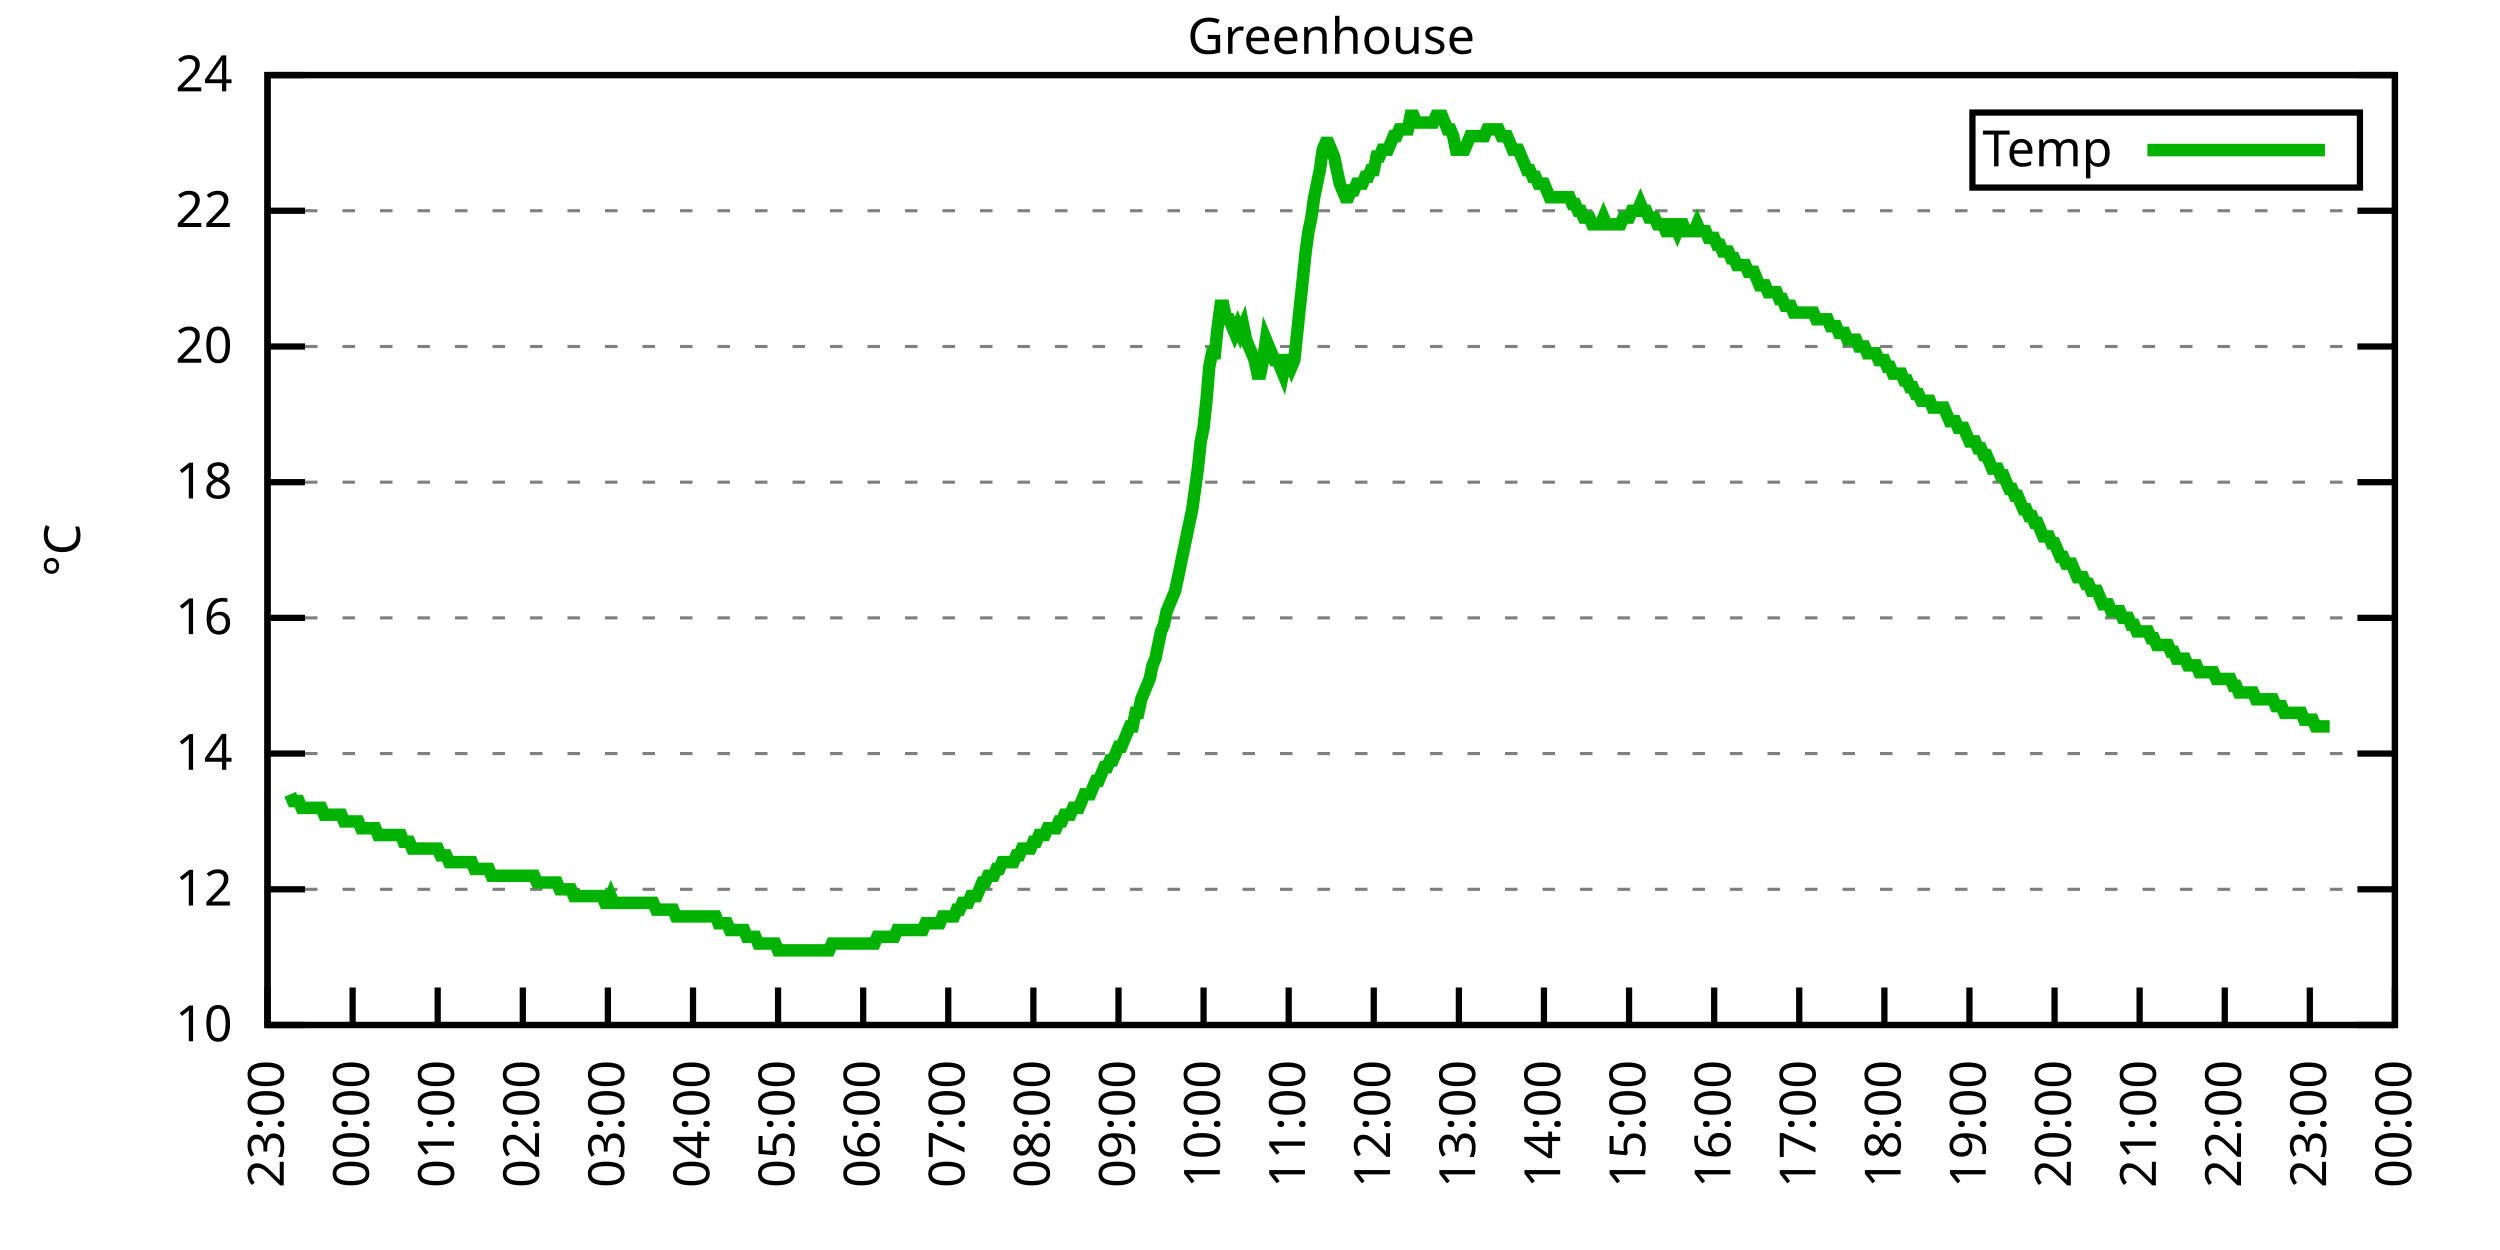
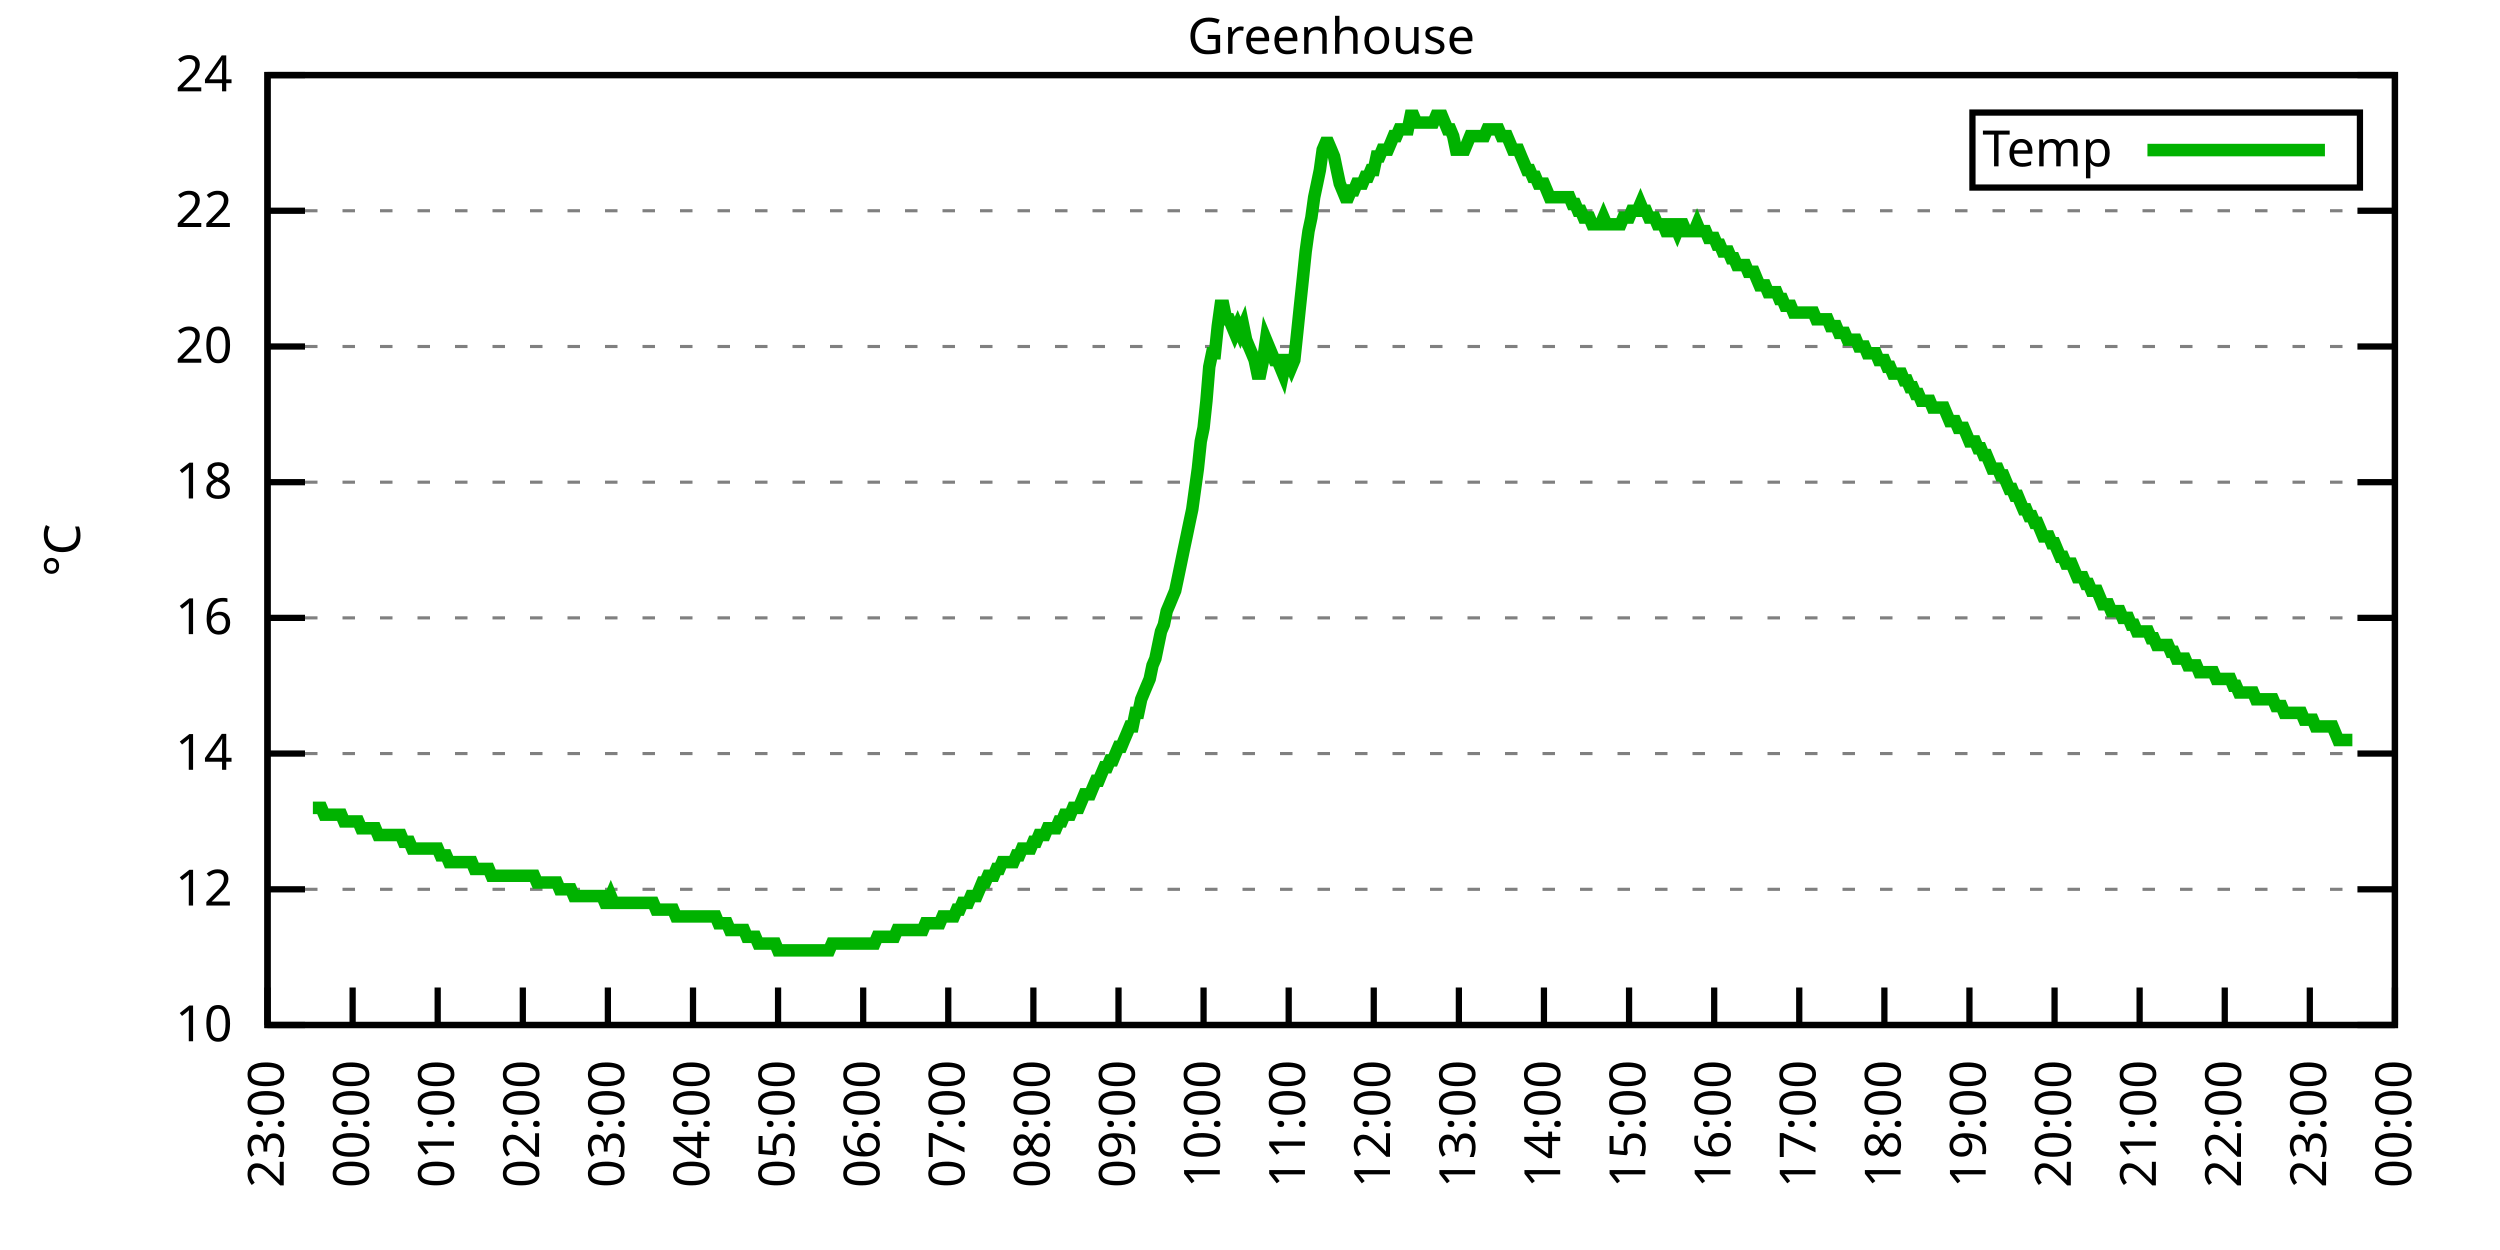
<svg xmlns="http://www.w3.org/2000/svg" xmlns:xlink="http://www.w3.org/1999/xlink" width="400" height="200" viewBox="0 0 400 200">
  <g id="gnuplot_canvas">
    <rect x="0" y="0" width="400" height="200" fill="none" />
    <defs>
      <circle id="gpDot" r="0.5" stroke-width="0.5" stroke="currentColor" />
      <path id="gpPt0" stroke-width="0.333" stroke="currentColor" d="M-1,0 h2 M0,-1 v2" />
      <path id="gpPt1" stroke-width="0.333" stroke="currentColor" d="M-1,-1 L1,1 M1,-1 L-1,1" />
      <path id="gpPt2" stroke-width="0.333" stroke="currentColor" d="M-1,0 L1,0 M0,-1 L0,1 M-1,-1 L1,1 M-1,1 L1,-1" />
      <rect id="gpPt3" stroke-width="0.333" stroke="currentColor" x="-1" y="-1" width="2" height="2" />
      <rect id="gpPt4" stroke-width="0.333" stroke="currentColor" fill="currentColor" x="-1" y="-1" width="2" height="2" />
      <circle id="gpPt5" stroke-width="0.333" stroke="currentColor" cx="0" cy="0" r="1" />
      <use xlink:href="#gpPt5" id="gpPt6" fill="currentColor" stroke="none" />
      <path id="gpPt7" stroke-width="0.333" stroke="currentColor" d="M0,-1.33 L-1.33,0.67 L1.33,0.67 z" />
      <use xlink:href="#gpPt7" id="gpPt8" fill="currentColor" stroke="none" />
      <use xlink:href="#gpPt7" id="gpPt9" stroke="currentColor" transform="rotate(180)" />
      <use xlink:href="#gpPt9" id="gpPt10" fill="currentColor" stroke="none" />
      <use xlink:href="#gpPt3" id="gpPt11" stroke="currentColor" transform="rotate(45)" />
      <use xlink:href="#gpPt11" id="gpPt12" fill="currentColor" stroke="none" />
      <path id="gpPt13" stroke-width="0.333" stroke="currentColor" d="M0,1.330 L1.265,0.411 L0.782,-1.067 L-0.782,-1.076 L-1.265,0.411 z" />
      <use xlink:href="#gpPt13" id="gpPt14" fill="currentColor" stroke="none" />
      <filter id="textbox" filterUnits="objectBoundingBox" x="0" y="0" height="1" width="1">
        <feFlood flood-color="white" flood-opacity="1" result="bgnd" />
        <feComposite in="SourceGraphic" in2="bgnd" operator="atop" />
      </filter>
      <filter id="greybox" filterUnits="objectBoundingBox" x="0" y="0" height="1" width="1">
        <feFlood flood-color="lightgrey" flood-opacity="1" result="grey" />
        <feComposite in="SourceGraphic" in2="grey" operator="atop" />
      </filter>
    </defs>
    <g fill="none" color="white" stroke="currentColor" stroke-width="1.00" stroke-linecap="butt" stroke-linejoin="miter">
</g>
    <g fill="none" color="black" stroke="currentColor" stroke-width="1.00" stroke-linecap="butt" stroke-linejoin="miter">
      <g stroke="none" shape-rendering="crispEdges">
        <polygon fill="rgb(255, 255, 255)" points="42.80,164.00 383.18,164.00 383.18,12.02 42.80,12.02 " />
      </g>
    </g>
    <g fill="none" color="black" stroke="currentColor" stroke-width="1.00" stroke-linecap="butt" stroke-linejoin="miter">
</g>
    <g fill="none" color="black" stroke="black" stroke-width="0.50" stroke-linecap="butt" stroke-linejoin="miter">
</g>
    <g fill="none" color="gray" stroke="currentColor" stroke-width="0.50" stroke-linecap="butt" stroke-linejoin="miter">
      <path stroke="gray" stroke-dasharray="2,4" class="gridline" d="M42.80,164.00 L383.19,164.00  " />
    </g>
    <g fill="none" color="gray" stroke="gray" stroke-width="1.00" stroke-linecap="butt" stroke-linejoin="miter">
</g>
    <g fill="none" color="black" stroke="currentColor" stroke-width="1.00" stroke-linecap="butt" stroke-linejoin="miter">
      <path stroke="black" d="M42.80,164.00 L48.80,164.00 M383.19,164.00 L377.19,164.00  " />
      <g transform="translate(37.20,166.60)" stroke="none" fill="black" font-family="Sans" font-size="8.00" text-anchor="end">
        <text>
          <tspan font-family="Sans"> 10</tspan>
        </text>
      </g>
    </g>
    <g fill="none" color="black" stroke="currentColor" stroke-width="1.00" stroke-linecap="butt" stroke-linejoin="miter">
</g>
    <g fill="none" color="black" stroke="black" stroke-width="0.50" stroke-linecap="butt" stroke-linejoin="miter">
</g>
    <g fill="none" color="gray" stroke="currentColor" stroke-width="0.50" stroke-linecap="butt" stroke-linejoin="miter">
      <path stroke="gray" stroke-dasharray="2,4" class="gridline" d="M42.80,142.29 L383.19,142.29  " />
    </g>
    <g fill="none" color="gray" stroke="gray" stroke-width="1.00" stroke-linecap="butt" stroke-linejoin="miter">
</g>
    <g fill="none" color="black" stroke="currentColor" stroke-width="1.00" stroke-linecap="butt" stroke-linejoin="miter">
      <path stroke="black" d="M42.80,142.29 L48.80,142.29 M383.19,142.29 L377.19,142.29  " />
      <g transform="translate(37.20,144.89)" stroke="none" fill="black" font-family="Sans" font-size="8.00" text-anchor="end">
        <text>
          <tspan font-family="Sans"> 12</tspan>
        </text>
      </g>
    </g>
    <g fill="none" color="black" stroke="currentColor" stroke-width="1.00" stroke-linecap="butt" stroke-linejoin="miter">
</g>
    <g fill="none" color="black" stroke="black" stroke-width="0.50" stroke-linecap="butt" stroke-linejoin="miter">
</g>
    <g fill="none" color="gray" stroke="currentColor" stroke-width="0.50" stroke-linecap="butt" stroke-linejoin="miter">
      <path stroke="gray" stroke-dasharray="2,4" class="gridline" d="M42.80,120.57 L383.19,120.57  " />
    </g>
    <g fill="none" color="gray" stroke="gray" stroke-width="1.00" stroke-linecap="butt" stroke-linejoin="miter">
</g>
    <g fill="none" color="black" stroke="currentColor" stroke-width="1.00" stroke-linecap="butt" stroke-linejoin="miter">
      <path stroke="black" d="M42.80,120.57 L48.80,120.57 M383.19,120.57 L377.19,120.57  " />
      <g transform="translate(37.20,123.17)" stroke="none" fill="black" font-family="Sans" font-size="8.00" text-anchor="end">
        <text>
          <tspan font-family="Sans"> 14</tspan>
        </text>
      </g>
    </g>
    <g fill="none" color="black" stroke="currentColor" stroke-width="1.00" stroke-linecap="butt" stroke-linejoin="miter">
</g>
    <g fill="none" color="black" stroke="black" stroke-width="0.50" stroke-linecap="butt" stroke-linejoin="miter">
</g>
    <g fill="none" color="gray" stroke="currentColor" stroke-width="0.50" stroke-linecap="butt" stroke-linejoin="miter">
      <path stroke="gray" stroke-dasharray="2,4" class="gridline" d="M42.80,98.86 L383.19,98.86  " />
    </g>
    <g fill="none" color="gray" stroke="gray" stroke-width="1.00" stroke-linecap="butt" stroke-linejoin="miter">
</g>
    <g fill="none" color="black" stroke="currentColor" stroke-width="1.00" stroke-linecap="butt" stroke-linejoin="miter">
      <path stroke="black" d="M42.80,98.86 L48.80,98.86 M383.19,98.86 L377.19,98.86  " />
      <g transform="translate(37.20,101.46)" stroke="none" fill="black" font-family="Sans" font-size="8.00" text-anchor="end">
        <text>
          <tspan font-family="Sans"> 16</tspan>
        </text>
      </g>
    </g>
    <g fill="none" color="black" stroke="currentColor" stroke-width="1.00" stroke-linecap="butt" stroke-linejoin="miter">
</g>
    <g fill="none" color="black" stroke="black" stroke-width="0.50" stroke-linecap="butt" stroke-linejoin="miter">
</g>
    <g fill="none" color="gray" stroke="currentColor" stroke-width="0.50" stroke-linecap="butt" stroke-linejoin="miter">
      <path stroke="gray" stroke-dasharray="2,4" class="gridline" d="M42.80,77.15 L383.19,77.15  " />
    </g>
    <g fill="none" color="gray" stroke="gray" stroke-width="1.00" stroke-linecap="butt" stroke-linejoin="miter">
</g>
    <g fill="none" color="black" stroke="currentColor" stroke-width="1.00" stroke-linecap="butt" stroke-linejoin="miter">
      <path stroke="black" d="M42.80,77.15 L48.80,77.15 M383.19,77.15 L377.19,77.15  " />
      <g transform="translate(37.20,79.75)" stroke="none" fill="black" font-family="Sans" font-size="8.00" text-anchor="end">
        <text>
          <tspan font-family="Sans"> 18</tspan>
        </text>
      </g>
    </g>
    <g fill="none" color="black" stroke="currentColor" stroke-width="1.00" stroke-linecap="butt" stroke-linejoin="miter">
</g>
    <g fill="none" color="black" stroke="black" stroke-width="0.50" stroke-linecap="butt" stroke-linejoin="miter">
</g>
    <g fill="none" color="gray" stroke="currentColor" stroke-width="0.50" stroke-linecap="butt" stroke-linejoin="miter">
      <path stroke="gray" stroke-dasharray="2,4" class="gridline" d="M42.80,55.44 L383.19,55.44  " />
    </g>
    <g fill="none" color="gray" stroke="gray" stroke-width="1.00" stroke-linecap="butt" stroke-linejoin="miter">
</g>
    <g fill="none" color="black" stroke="currentColor" stroke-width="1.00" stroke-linecap="butt" stroke-linejoin="miter">
      <path stroke="black" d="M42.80,55.44 L48.80,55.44 M383.19,55.44 L377.19,55.44  " />
      <g transform="translate(37.20,58.04)" stroke="none" fill="black" font-family="Sans" font-size="8.00" text-anchor="end">
        <text>
          <tspan font-family="Sans"> 20</tspan>
        </text>
      </g>
    </g>
    <g fill="none" color="black" stroke="currentColor" stroke-width="1.00" stroke-linecap="butt" stroke-linejoin="miter">
</g>
    <g fill="none" color="black" stroke="black" stroke-width="0.50" stroke-linecap="butt" stroke-linejoin="miter">
</g>
    <g fill="none" color="gray" stroke="currentColor" stroke-width="0.50" stroke-linecap="butt" stroke-linejoin="miter">
      <path stroke="gray" stroke-dasharray="2,4" class="gridline" d="M42.80,33.72 L383.19,33.72  " />
    </g>
    <g fill="none" color="gray" stroke="gray" stroke-width="1.00" stroke-linecap="butt" stroke-linejoin="miter">
</g>
    <g fill="none" color="black" stroke="currentColor" stroke-width="1.00" stroke-linecap="butt" stroke-linejoin="miter">
      <path stroke="black" d="M42.80,33.72 L48.80,33.72 M383.19,33.72 L377.19,33.72  " />
      <g transform="translate(37.20,36.32)" stroke="none" fill="black" font-family="Sans" font-size="8.00" text-anchor="end">
        <text>
          <tspan font-family="Sans"> 22</tspan>
        </text>
      </g>
    </g>
    <g fill="none" color="black" stroke="currentColor" stroke-width="1.00" stroke-linecap="butt" stroke-linejoin="miter">
</g>
    <g fill="none" color="black" stroke="black" stroke-width="0.50" stroke-linecap="butt" stroke-linejoin="miter">
</g>
    <g fill="none" color="gray" stroke="currentColor" stroke-width="0.50" stroke-linecap="butt" stroke-linejoin="miter">
      <path stroke="gray" stroke-dasharray="2,4" class="gridline" d="M42.80,12.01 L383.19,12.01  " />
    </g>
    <g fill="none" color="gray" stroke="gray" stroke-width="1.00" stroke-linecap="butt" stroke-linejoin="miter">
</g>
    <g fill="none" color="black" stroke="currentColor" stroke-width="1.00" stroke-linecap="butt" stroke-linejoin="miter">
      <path stroke="black" d="M42.80,12.01 L48.80,12.01 M383.19,12.01 L377.19,12.01  " />
      <g transform="translate(37.20,14.61)" stroke="none" fill="black" font-family="Sans" font-size="8.00" text-anchor="end">
        <text>
          <tspan font-family="Sans"> 24</tspan>
        </text>
      </g>
    </g>
    <g fill="none" color="black" stroke="currentColor" stroke-width="1.00" stroke-linecap="butt" stroke-linejoin="miter">
      <path stroke="black" d="M42.80,164.00 L42.80,158.00  " />
      <g transform="translate(45.40,169.60) rotate(270.00)" stroke="none" fill="black" font-family="Sans" font-size="8.00" text-anchor="end">
        <text>
          <tspan font-family="Sans">23:00</tspan>
        </text>
      </g>
    </g>
    <g fill="none" color="black" stroke="currentColor" stroke-width="1.00" stroke-linecap="butt" stroke-linejoin="miter">
      <path stroke="black" d="M56.42,164.00 L56.42,158.00  " />
      <g transform="translate(59.02,169.60) rotate(270.00)" stroke="none" fill="black" font-family="Sans" font-size="8.00" text-anchor="end">
        <text>
          <tspan font-family="Sans">00:00</tspan>
        </text>
      </g>
    </g>
    <g fill="none" color="black" stroke="currentColor" stroke-width="1.00" stroke-linecap="butt" stroke-linejoin="miter">
      <path stroke="black" d="M70.03,164.00 L70.03,158.00  " />
      <g transform="translate(72.63,169.60) rotate(270.00)" stroke="none" fill="black" font-family="Sans" font-size="8.00" text-anchor="end">
        <text>
          <tspan font-family="Sans">01:00</tspan>
        </text>
      </g>
    </g>
    <g fill="none" color="black" stroke="currentColor" stroke-width="1.00" stroke-linecap="butt" stroke-linejoin="miter">
      <path stroke="black" d="M83.65,164.00 L83.65,158.00  " />
      <g transform="translate(86.25,169.60) rotate(270.00)" stroke="none" fill="black" font-family="Sans" font-size="8.00" text-anchor="end">
        <text>
          <tspan font-family="Sans">02:00</tspan>
        </text>
      </g>
    </g>
    <g fill="none" color="black" stroke="currentColor" stroke-width="1.00" stroke-linecap="butt" stroke-linejoin="miter">
      <path stroke="black" d="M97.26,164.00 L97.26,158.00  " />
      <g transform="translate(99.86,169.60) rotate(270.00)" stroke="none" fill="black" font-family="Sans" font-size="8.00" text-anchor="end">
        <text>
          <tspan font-family="Sans">03:00</tspan>
        </text>
      </g>
    </g>
    <g fill="none" color="black" stroke="currentColor" stroke-width="1.00" stroke-linecap="butt" stroke-linejoin="miter">
      <path stroke="black" d="M110.88,164.00 L110.88,158.00  " />
      <g transform="translate(113.48,169.60) rotate(270.00)" stroke="none" fill="black" font-family="Sans" font-size="8.00" text-anchor="end">
        <text>
          <tspan font-family="Sans">04:00</tspan>
        </text>
      </g>
    </g>
    <g fill="none" color="black" stroke="currentColor" stroke-width="1.00" stroke-linecap="butt" stroke-linejoin="miter">
      <path stroke="black" d="M124.49,164.00 L124.49,158.00  " />
      <g transform="translate(127.09,169.60) rotate(270.00)" stroke="none" fill="black" font-family="Sans" font-size="8.00" text-anchor="end">
        <text>
          <tspan font-family="Sans">05:00</tspan>
        </text>
      </g>
    </g>
    <g fill="none" color="black" stroke="currentColor" stroke-width="1.00" stroke-linecap="butt" stroke-linejoin="miter">
      <path stroke="black" d="M138.11,164.00 L138.11,158.00  " />
      <g transform="translate(140.71,169.60) rotate(270.00)" stroke="none" fill="black" font-family="Sans" font-size="8.00" text-anchor="end">
        <text>
          <tspan font-family="Sans">06:00</tspan>
        </text>
      </g>
    </g>
    <g fill="none" color="black" stroke="currentColor" stroke-width="1.00" stroke-linecap="butt" stroke-linejoin="miter">
      <path stroke="black" d="M151.72,164.00 L151.72,158.00  " />
      <g transform="translate(154.32,169.60) rotate(270.00)" stroke="none" fill="black" font-family="Sans" font-size="8.00" text-anchor="end">
        <text>
          <tspan font-family="Sans">07:00</tspan>
        </text>
      </g>
    </g>
    <g fill="none" color="black" stroke="currentColor" stroke-width="1.00" stroke-linecap="butt" stroke-linejoin="miter">
      <path stroke="black" d="M165.34,164.00 L165.34,158.00  " />
      <g transform="translate(167.94,169.60) rotate(270.00)" stroke="none" fill="black" font-family="Sans" font-size="8.00" text-anchor="end">
        <text>
          <tspan font-family="Sans">08:00</tspan>
        </text>
      </g>
    </g>
    <g fill="none" color="black" stroke="currentColor" stroke-width="1.00" stroke-linecap="butt" stroke-linejoin="miter">
      <path stroke="black" d="M178.96,164.00 L178.96,158.00  " />
      <g transform="translate(181.56,169.60) rotate(270.00)" stroke="none" fill="black" font-family="Sans" font-size="8.00" text-anchor="end">
        <text>
          <tspan font-family="Sans">09:00</tspan>
        </text>
      </g>
    </g>
    <g fill="none" color="black" stroke="currentColor" stroke-width="1.00" stroke-linecap="butt" stroke-linejoin="miter">
      <path stroke="black" d="M192.57,164.00 L192.57,158.00  " />
      <g transform="translate(195.17,169.60) rotate(270.00)" stroke="none" fill="black" font-family="Sans" font-size="8.00" text-anchor="end">
        <text>
          <tspan font-family="Sans">10:00</tspan>
        </text>
      </g>
    </g>
    <g fill="none" color="black" stroke="currentColor" stroke-width="1.00" stroke-linecap="butt" stroke-linejoin="miter">
      <path stroke="black" d="M206.19,164.00 L206.19,158.00  " />
      <g transform="translate(208.79,169.60) rotate(270.00)" stroke="none" fill="black" font-family="Sans" font-size="8.00" text-anchor="end">
        <text>
          <tspan font-family="Sans">11:00</tspan>
        </text>
      </g>
    </g>
    <g fill="none" color="black" stroke="currentColor" stroke-width="1.00" stroke-linecap="butt" stroke-linejoin="miter">
      <path stroke="black" d="M219.80,164.00 L219.80,158.00  " />
      <g transform="translate(222.40,169.60) rotate(270.00)" stroke="none" fill="black" font-family="Sans" font-size="8.00" text-anchor="end">
        <text>
          <tspan font-family="Sans">12:00</tspan>
        </text>
      </g>
    </g>
    <g fill="none" color="black" stroke="currentColor" stroke-width="1.00" stroke-linecap="butt" stroke-linejoin="miter">
      <path stroke="black" d="M233.42,164.00 L233.42,158.00  " />
      <g transform="translate(236.02,169.60) rotate(270.00)" stroke="none" fill="black" font-family="Sans" font-size="8.00" text-anchor="end">
        <text>
          <tspan font-family="Sans">13:00</tspan>
        </text>
      </g>
    </g>
    <g fill="none" color="black" stroke="currentColor" stroke-width="1.00" stroke-linecap="butt" stroke-linejoin="miter">
      <path stroke="black" d="M247.03,164.00 L247.03,158.00  " />
      <g transform="translate(249.63,169.60) rotate(270.00)" stroke="none" fill="black" font-family="Sans" font-size="8.00" text-anchor="end">
        <text>
          <tspan font-family="Sans">14:00</tspan>
        </text>
      </g>
    </g>
    <g fill="none" color="black" stroke="currentColor" stroke-width="1.00" stroke-linecap="butt" stroke-linejoin="miter">
      <path stroke="black" d="M260.65,164.00 L260.65,158.00  " />
      <g transform="translate(263.25,169.60) rotate(270.00)" stroke="none" fill="black" font-family="Sans" font-size="8.00" text-anchor="end">
        <text>
          <tspan font-family="Sans">15:00</tspan>
        </text>
      </g>
    </g>
    <g fill="none" color="black" stroke="currentColor" stroke-width="1.00" stroke-linecap="butt" stroke-linejoin="miter">
      <path stroke="black" d="M274.27,164.00 L274.27,158.00  " />
      <g transform="translate(276.87,169.60) rotate(270.00)" stroke="none" fill="black" font-family="Sans" font-size="8.00" text-anchor="end">
        <text>
          <tspan font-family="Sans">16:00</tspan>
        </text>
      </g>
    </g>
    <g fill="none" color="black" stroke="currentColor" stroke-width="1.00" stroke-linecap="butt" stroke-linejoin="miter">
      <path stroke="black" d="M287.88,164.00 L287.88,158.00  " />
      <g transform="translate(290.48,169.60) rotate(270.00)" stroke="none" fill="black" font-family="Sans" font-size="8.00" text-anchor="end">
        <text>
          <tspan font-family="Sans">17:00</tspan>
        </text>
      </g>
    </g>
    <g fill="none" color="black" stroke="currentColor" stroke-width="1.00" stroke-linecap="butt" stroke-linejoin="miter">
      <path stroke="black" d="M301.50,164.00 L301.50,158.00  " />
      <g transform="translate(304.10,169.60) rotate(270.00)" stroke="none" fill="black" font-family="Sans" font-size="8.00" text-anchor="end">
        <text>
          <tspan font-family="Sans">18:00</tspan>
        </text>
      </g>
    </g>
    <g fill="none" color="black" stroke="currentColor" stroke-width="1.00" stroke-linecap="butt" stroke-linejoin="miter">
      <path stroke="black" d="M315.11,164.00 L315.11,158.00  " />
      <g transform="translate(317.71,169.60) rotate(270.00)" stroke="none" fill="black" font-family="Sans" font-size="8.00" text-anchor="end">
        <text>
          <tspan font-family="Sans">19:00</tspan>
        </text>
      </g>
    </g>
    <g fill="none" color="black" stroke="currentColor" stroke-width="1.00" stroke-linecap="butt" stroke-linejoin="miter">
      <path stroke="black" d="M328.73,164.00 L328.73,158.00  " />
      <g transform="translate(331.33,169.60) rotate(270.00)" stroke="none" fill="black" font-family="Sans" font-size="8.00" text-anchor="end">
        <text>
          <tspan font-family="Sans">20:00</tspan>
        </text>
      </g>
    </g>
    <g fill="none" color="black" stroke="currentColor" stroke-width="1.00" stroke-linecap="butt" stroke-linejoin="miter">
      <path stroke="black" d="M342.34,164.00 L342.34,158.00  " />
      <g transform="translate(344.94,169.60) rotate(270.00)" stroke="none" fill="black" font-family="Sans" font-size="8.00" text-anchor="end">
        <text>
          <tspan font-family="Sans">21:00</tspan>
        </text>
      </g>
    </g>
    <g fill="none" color="black" stroke="currentColor" stroke-width="1.00" stroke-linecap="butt" stroke-linejoin="miter">
      <path stroke="black" d="M355.96,164.00 L355.96,158.00  " />
      <g transform="translate(358.56,169.60) rotate(270.00)" stroke="none" fill="black" font-family="Sans" font-size="8.00" text-anchor="end">
        <text>
          <tspan font-family="Sans">22:00</tspan>
        </text>
      </g>
    </g>
    <g fill="none" color="black" stroke="currentColor" stroke-width="1.00" stroke-linecap="butt" stroke-linejoin="miter">
      <path stroke="black" d="M369.57,164.00 L369.57,158.00  " />
      <g transform="translate(372.17,169.60) rotate(270.00)" stroke="none" fill="black" font-family="Sans" font-size="8.00" text-anchor="end">
        <text>
          <tspan font-family="Sans">23:00</tspan>
        </text>
      </g>
    </g>
    <g fill="none" color="black" stroke="currentColor" stroke-width="1.00" stroke-linecap="butt" stroke-linejoin="miter">
      <path stroke="black" d="M383.19,164.00 L383.19,158.00  " />
      <g transform="translate(385.79,169.60) rotate(270.00)" stroke="none" fill="black" font-family="Sans" font-size="8.00" text-anchor="end">
        <text>
          <tspan font-family="Sans">00:00</tspan>
        </text>
      </g>
    </g>
    <g fill="none" color="black" stroke="currentColor" stroke-width="1.00" stroke-linecap="butt" stroke-linejoin="miter">
</g>
    <g fill="none" color="black" stroke="currentColor" stroke-width="1.00" stroke-linecap="butt" stroke-linejoin="miter">
      <path stroke="black" d="M42.80,12.01 L42.80,164.00 L383.19,164.00 L383.19,12.01 L42.80,12.01 Z  " />
    </g>
    <g fill="none" color="black" stroke="currentColor" stroke-width="1.00" stroke-linecap="butt" stroke-linejoin="miter">
</g>
    <g fill="none" color="black" stroke="currentColor" stroke-width="1.00" stroke-linecap="butt" stroke-linejoin="miter">
      <path stroke="black" d="M315.59,30.01 L315.59,18.01 L377.59,18.01 L377.59,30.01 L315.59,30.01 Z  " />
    </g>
    <g id="Greenhouse_plot_1">
      <g fill="none" color="white" stroke="black" stroke-width="2.00" stroke-linecap="butt" stroke-linejoin="miter">
</g>
      <g fill="none" color="black" stroke="currentColor" stroke-width="2.00" stroke-linecap="butt" stroke-linejoin="miter">
        <g transform="translate(337.99,26.61)" stroke="none" fill="black" font-family="Sans" font-size="8.00" text-anchor="end">
          <text>
            <tspan font-family="Sans">Temp</tspan>
          </text>
        </g>
      </g>
      <g fill="none" color="black" stroke="currentColor" stroke-width="2.00" stroke-linecap="butt" stroke-linejoin="miter">
-         <path stroke="rgb(  0, 178,   0)" d="M343.59,24.01 L371.99,24.01 M46.43,127.09 L46.88,128.17 L47.34,128.17 L47.79,128.17 L48.25,129.26 L48.70,129.26   L49.15,129.26 L49.61,129.26 L50.06,129.26 L50.52,129.26 L50.97,129.26 L51.42,129.26 L51.88,130.35 L52.33,130.35   L52.78,130.35 L53.24,130.35 L53.69,130.35 L54.15,130.35 L54.60,130.35 L55.05,131.43 L55.51,131.43 L55.96,131.43   L56.42,131.43 L56.87,131.43 L57.32,131.43 L57.78,132.52 L58.23,132.52 L58.68,132.52 L59.14,132.52 L59.59,132.52   L60.05,132.52 L60.50,133.60 L60.95,133.60 L61.41,133.60 L61.86,133.60 L62.32,133.60 L62.77,133.60 L63.22,133.60   L63.68,133.60 L64.13,133.60 L64.58,134.69 L65.04,134.69 L65.49,134.69 L65.95,135.77 L66.40,135.77 L66.85,135.77   L67.31,135.77 L67.76,135.77 L68.22,135.77 L68.67,135.77 L69.12,135.77 L69.58,135.77 L70.03,135.77 L70.49,136.86   L70.94,136.86 L71.39,136.86 L71.85,137.94 L72.30,137.94 L72.75,137.94 L73.21,137.94 L73.66,137.94 L74.12,137.94   L74.57,137.94 L75.02,137.94 L75.48,137.94 L75.93,139.03 L76.39,139.03 L76.84,139.03 L77.29,139.03 L77.75,139.03   L78.20,139.03 L78.65,140.12 L79.11,140.12 L79.56,140.12 L80.02,140.12 L80.47,140.12 L80.92,140.12 L81.38,140.12   L81.83,140.12 L82.29,140.12 L82.74,140.12 L83.19,140.12 L83.65,140.12 L84.10,140.12 L84.55,140.12 L85.01,140.12   L85.46,140.12 L85.92,141.20 L86.37,141.20 L86.82,141.20 L87.28,141.20 L87.73,141.20 L88.19,141.20 L88.64,141.20   L89.09,141.20 L89.55,142.29 L90.00,142.29 L90.45,142.29 L90.91,142.29 L91.36,142.29 L91.82,143.37 L92.27,143.37   L92.72,143.37 L93.18,143.37 L93.63,143.37 L94.09,143.37 L94.54,143.37 L94.99,143.37 L95.45,143.37 L95.90,143.37   L96.35,143.37 L96.81,144.46 L97.26,144.46 L97.72,143.37 L98.17,144.46 L98.62,144.46 L99.08,144.46 L99.53,144.46   L99.99,144.46 L100.44,144.46 L100.89,144.46 L101.35,144.46 L101.80,144.46 L102.25,144.46 L102.71,144.46 L103.16,144.46   L103.62,144.46 L104.07,144.46 L104.52,144.46 L104.98,145.54 L105.43,145.54 L105.89,145.54 L106.34,145.54 L106.79,145.54   L107.25,145.54 L107.70,145.54 L108.15,146.63 L108.61,146.63 L109.06,146.63 L109.52,146.63 L109.97,146.63 L110.42,146.63   L110.88,146.63 L111.33,146.63 L111.79,146.63 L112.24,146.63 L112.69,146.63 L113.15,146.63 L113.60,146.63 L114.05,146.63   L114.51,146.63 L114.96,147.72 L115.42,147.72 L115.87,147.72 L116.32,147.72 L116.78,148.80 L117.23,148.80 L117.69,148.80   L118.14,148.80 L118.59,148.80 L119.05,148.80 L119.50,149.89 L119.96,149.89 L120.41,149.89 L120.86,149.89 L121.32,150.97   L121.77,150.97 L122.22,150.97 L122.68,150.97 L123.13,150.97 L123.59,150.97 L124.04,150.97 L124.49,152.06 L124.95,152.06   L125.40,152.06 L125.86,152.06 L126.31,152.06 L126.76,152.06 L127.22,152.06 L127.67,152.06 L128.12,152.06 L128.58,152.06   L129.03,152.06 L129.49,152.06 L129.94,152.06 L130.39,152.06 L130.85,152.06 L131.30,152.06 L131.76,152.06 L132.21,152.06   L132.66,152.06 L133.12,150.97 L133.57,150.97 L134.02,150.97 L134.48,150.97 L134.93,150.97 L135.39,150.97 L135.84,150.97   L136.29,150.97 L136.75,150.97 L137.20,150.97 L137.66,150.97 L138.11,150.97 L138.56,150.97 L139.02,150.97 L139.47,150.97   L139.92,150.97 L140.38,149.89 L140.83,149.89 L141.29,149.89 L141.74,149.89 L142.19,149.89 L142.65,149.89 L143.10,149.89   L143.56,148.80 L144.01,148.80 L144.46,148.80 L144.92,148.80 L145.37,148.80 L145.82,148.80 L146.28,148.80 L146.73,148.80   L147.19,148.80 L147.64,148.80 L148.09,147.72 L148.55,147.72 L149.00,147.72 L149.46,147.72 L149.91,147.72 L150.36,147.72   L150.82,146.63 L151.27,146.63 L151.72,146.63 L152.18,146.63 L152.63,146.63 L153.09,145.54 L153.54,145.54 L153.99,144.46   L154.45,144.46 L154.90,144.46 L155.36,143.37 L155.81,143.37 L156.26,143.37 L156.72,142.29 L157.17,141.20 L157.62,141.20   L158.08,140.12 L158.53,140.12 L158.99,140.12 L159.44,139.03 L159.89,139.03 L160.35,137.94 L160.80,137.94 L161.26,137.94   L161.71,137.94 L162.16,137.94 L162.62,136.86 L163.07,136.86 L163.52,135.77 L163.98,135.77 L164.43,135.77 L164.89,135.77   L165.34,134.69 L165.79,134.69 L166.25,133.60 L166.70,133.60 L167.16,133.60 L167.61,132.52 L168.06,132.52 L168.52,132.52   L168.97,132.52 L169.43,131.43 L169.88,131.43 L170.33,130.35 L170.79,130.35 L171.24,130.35 L171.69,129.26 L172.15,129.26   L172.60,129.26 L173.06,128.17 L173.51,127.09 L173.96,127.09 L174.42,127.09 L174.87,126.00 L175.33,124.92 L175.78,124.92   L176.23,123.83 L176.69,122.75 L177.14,122.75 L177.59,121.66 L178.05,121.66 L178.50,120.57 L178.96,119.49 L179.41,119.49   L179.86,118.40 L180.32,117.32 L180.77,116.23 L181.23,116.23 L181.68,114.06 L182.13,114.06 L182.59,111.89 L183.04,110.80   L183.49,109.72 L183.95,108.63 L184.40,106.46 L184.86,105.38 L185.31,103.20 L185.76,101.03 L186.22,99.95 L186.67,97.78   L187.13,96.69 L187.58,95.60 L188.03,94.52 L188.49,92.35 L188.94,90.18 L189.39,88.00 L189.85,85.83 L190.30,83.66   L190.76,81.49 L191.21,78.23 L191.66,74.98 L192.12,70.63 L192.57,68.46 L193.03,64.12 L193.48,58.69 L193.93,56.52   L194.39,56.52 L194.84,52.18 L195.29,48.92 L195.75,48.92 L196.20,51.09 L196.66,51.09 L197.11,52.18 L197.56,53.26   L198.02,52.18 L198.47,53.26 L198.93,52.18 L199.38,54.35 L199.83,55.44 L200.29,56.52 L200.74,57.61 L201.19,59.78   L201.65,59.78 L202.10,57.61 L202.56,54.35 L203.01,55.44 L203.46,56.52 L203.92,57.61 L204.37,57.61 L204.83,58.69   L205.28,59.78 L205.73,57.61 L206.19,57.61 L206.64,58.69 L207.09,57.61 L207.55,53.26 L208.00,48.92 L208.46,44.58   L208.91,40.24 L209.36,36.98 L209.82,34.81 L210.27,31.55 L210.73,29.38 L211.18,27.21 L211.63,23.95 L212.09,22.87   L212.54,22.87 L213.00,23.95 L213.45,25.04 L213.90,27.21 L214.36,29.38 L214.81,30.47 L215.26,31.55 L215.72,31.55   L216.17,30.47 L216.63,30.47 L217.08,29.38 L217.53,29.38 L217.99,29.38 L218.44,28.29 L218.90,28.29 L219.35,27.21   L219.80,27.21 L220.26,25.04 L220.71,25.04 L221.16,23.95 L221.62,23.95 L222.07,23.95 L222.53,22.87 L222.98,21.78   L223.43,21.78 L223.89,20.70 L224.34,20.70 L224.80,20.70 L225.25,20.70 L225.70,18.52 L226.16,18.52 L226.61,19.61   L227.06,19.61 L227.52,19.61 L227.97,19.61 L228.43,19.61 L228.88,19.61 L229.33,19.61 L229.79,18.52 L230.24,18.52   L230.70,18.52 L231.15,19.61 L231.60,20.70 L232.06,20.70 L232.51,21.78 L232.96,23.95 L233.42,23.95 L233.87,23.95   L234.33,23.95 L234.78,22.87 L235.23,21.78 L235.69,21.78 L236.14,21.78 L236.60,21.78 L237.05,21.78 L237.50,21.78   L237.96,20.70 L238.41,20.70 L238.86,20.70 L239.32,20.70 L239.77,20.70 L240.23,21.78 L240.68,21.78 L241.13,21.78   L241.59,22.87 L242.04,23.95 L242.50,23.95 L242.95,23.95 L243.40,25.04 L243.86,26.12 L244.31,27.21 L244.76,27.21   L245.22,28.29 L245.67,28.29 L246.13,29.38 L246.58,29.38 L247.03,29.38 L247.49,30.47 L247.94,31.55 L248.40,31.55   L248.85,31.55 L249.30,31.55 L249.76,31.55 L250.21,31.55 L250.66,31.55 L251.12,31.55 L251.57,32.64 L252.03,32.64   L252.48,33.72 L252.93,33.72 L253.39,34.81 L253.84,34.81 L254.30,34.81 L254.75,35.89 L255.20,35.89 L255.66,35.89   L256.11,35.89 L256.56,34.81 L257.02,35.89 L257.47,35.89 L257.93,35.89 L258.38,35.89 L258.83,35.89 L259.29,35.89   L259.74,34.81 L260.20,34.81 L260.65,34.81 L261.10,33.72 L261.56,33.72 L262.01,33.72 L262.47,32.64 L262.92,33.72   L263.37,33.72 L263.83,34.81 L264.28,34.81 L264.73,34.81 L265.19,35.89 L265.64,35.89 L266.10,35.89 L266.55,36.98   L267.00,36.98 L267.46,35.89 L267.91,35.89 L268.37,36.98 L268.82,35.89 L269.27,35.89 L269.73,36.98 L270.18,36.98   L270.63,36.98 L271.09,36.98 L271.54,35.89 L272.00,36.98 L272.45,36.98 L272.90,36.98 L273.36,38.07 L273.81,38.07   L274.27,38.07 L274.72,39.15 L275.17,39.15 L275.63,40.24 L276.08,40.24 L276.53,40.24 L276.99,41.32 L277.44,41.32   L277.90,42.41 L278.35,42.41 L278.80,42.41 L279.26,42.41 L279.71,43.49 L280.17,43.49 L280.62,43.49 L281.07,44.58   L281.53,45.66 L281.98,45.66 L282.43,45.66 L282.89,46.75 L283.34,46.75 L283.80,46.75 L284.25,46.75 L284.70,47.84   L285.16,47.84 L285.61,48.92 L286.07,48.92 L286.52,48.92 L286.97,50.01 L287.43,50.01 L287.88,50.01 L288.33,50.01   L288.79,50.01 L289.24,50.01 L289.70,50.01 L290.15,50.01 L290.60,51.09 L291.06,51.09 L291.51,51.09 L291.97,51.09   L292.42,51.09 L292.87,52.18 L293.33,52.18 L293.78,52.18 L294.23,53.26 L294.69,53.26 L295.14,53.26 L295.60,54.35   L296.05,54.35 L296.50,54.35 L296.96,54.35 L297.41,55.44 L297.87,55.44 L298.32,55.44 L298.77,56.52 L299.23,56.52   L299.68,56.52 L300.13,56.52 L300.59,57.61 L301.04,57.61 L301.50,57.61 L301.95,58.69 L302.40,58.69 L302.86,59.78   L303.31,59.78 L303.77,59.78 L304.22,59.78 L304.67,60.86 L305.13,60.86 L305.58,61.95 L306.03,61.95 L306.49,63.04   L306.94,63.04 L307.40,64.12 L307.85,64.12 L308.30,64.12 L308.76,64.12 L309.21,65.21 L309.67,65.21 L310.12,65.21   L310.57,65.21 L311.03,65.21 L311.48,66.29 L311.94,67.38 L312.39,67.38 L312.84,67.38 L313.30,68.46 L313.75,68.46   L314.20,68.46 L314.66,69.55 L315.11,70.63 L315.57,70.63 L316.02,70.63 L316.47,71.72 L316.93,71.72 L317.38,72.81   L317.84,72.81 L318.29,73.89 L318.74,74.98 L319.20,74.98 L319.65,74.98 L320.10,76.06 L320.56,76.06 L321.01,77.15   L321.47,78.23 L321.92,78.23 L322.37,79.32 L322.83,79.32 L323.28,80.41 L323.74,81.49 L324.19,81.49 L324.64,82.58   L325.10,82.58 L325.55,83.66 L326.00,83.66 L326.46,84.75 L326.91,85.83 L327.37,85.83 L327.82,85.83 L328.27,86.92   L328.73,86.92 L329.18,88.00 L329.64,89.09 L330.09,89.09 L330.54,90.18 L331.00,90.18 L331.45,90.18 L331.90,91.26   L332.36,92.35 L332.81,92.35 L333.27,92.35 L333.72,93.43 L334.17,93.43 L334.63,94.52 L335.08,94.52 L335.54,94.52   L335.99,95.60 L336.44,96.69 L336.90,96.69 L337.35,96.69 L337.80,97.78 L338.26,97.78 L338.71,97.78 L339.17,97.78   L339.62,98.86 L340.07,98.86 L340.53,98.86 L340.98,99.95 L341.44,99.95 L341.89,101.03 L342.34,101.03 L342.80,101.03   L343.25,101.03 L343.70,101.03 L344.16,102.12 L344.61,102.12 L345.07,103.20 L345.52,103.20 L345.97,103.20 L346.43,103.20   L346.88,103.20 L347.34,104.29 L347.79,104.29 L348.24,105.38 L348.70,105.38 L349.15,105.38 L349.60,105.38 L350.06,106.46   L350.51,106.46 L350.97,106.46 L351.42,106.46 L351.87,107.55 L352.33,107.55 L352.78,107.55 L353.24,107.55 L353.69,107.55   L354.14,107.55 L354.60,108.63 L355.05,108.63 L355.50,108.63 L355.96,108.63 L356.41,108.63 L356.87,108.63 L357.32,109.72   L357.77,109.72 L358.23,110.80 L358.68,110.80 L359.14,110.80 L359.59,110.80 L360.04,110.80 L360.50,110.80 L360.95,111.89   L361.41,111.89 L361.86,111.89 L362.31,111.89 L362.77,111.89 L363.22,111.89 L363.67,111.89 L364.13,112.97 L364.58,112.97   L365.04,112.97 L365.49,114.06 L365.94,114.06 L366.40,114.06 L366.85,114.06 L367.31,114.06 L367.76,114.06 L368.21,114.06   L368.67,115.15 L369.12,115.15 L369.57,115.15 L370.03,115.15 L370.48,116.23 L370.94,116.23 L371.39,116.23 L371.84,116.23   L372.30,116.23 L372.75,116.23  " />
+         <path stroke="rgb(  0, 178,   0)" d="M343.59,24.01 L371.99,24.01 M50.06,129.26 L50.52,129.26 L50.97,129.26 L51.42,129.26 L51.88,130.35 L52.33,130.35   L52.78,130.35 L53.24,130.35 L53.69,130.35 L54.15,130.35 L54.60,130.35 L55.05,131.43 L55.51,131.43 L55.96,131.43   L56.42,131.43 L56.87,131.43 L57.32,131.43 L57.78,132.52 L58.23,132.52 L58.68,132.52 L59.14,132.52 L59.59,132.52   L60.05,132.52 L60.50,133.60 L60.95,133.60 L61.41,133.60 L61.86,133.60 L62.32,133.60 L62.77,133.60 L63.22,133.60   L63.68,133.60 L64.13,133.60 L64.58,134.69 L65.04,134.69 L65.49,134.69 L65.95,135.77 L66.40,135.77 L66.85,135.77   L67.31,135.77 L67.76,135.77 L68.22,135.77 L68.67,135.77 L69.12,135.77 L69.58,135.77 L70.03,135.77 L70.49,136.86   L70.94,136.86 L71.39,136.86 L71.85,137.94 L72.30,137.94 L72.75,137.94 L73.21,137.94 L73.66,137.94 L74.12,137.94   L74.57,137.94 L75.02,137.94 L75.48,137.94 L75.93,139.03 L76.39,139.03 L76.84,139.03 L77.29,139.03 L77.75,139.03   L78.20,139.03 L78.65,140.12 L79.11,140.12 L79.56,140.12 L80.02,140.12 L80.47,140.12 L80.92,140.12 L81.38,140.12   L81.83,140.12 L82.29,140.12 L82.74,140.12 L83.19,140.12 L83.65,140.12 L84.10,140.12 L84.55,140.12 L85.01,140.12   L85.46,140.12 L85.92,141.20 L86.37,141.20 L86.82,141.20 L87.28,141.20 L87.73,141.20 L88.19,141.20 L88.64,141.20   L89.09,141.20 L89.55,142.29 L90.00,142.29 L90.45,142.29 L90.91,142.29 L91.36,142.29 L91.82,143.37 L92.27,143.37   L92.72,143.37 L93.18,143.37 L93.63,143.37 L94.09,143.37 L94.54,143.37 L94.99,143.37 L95.45,143.37 L95.90,143.37   L96.35,143.37 L96.81,144.46 L97.26,144.46 L97.72,143.37 L98.17,144.46 L98.62,144.46 L99.08,144.46 L99.53,144.46   L99.99,144.46 L100.44,144.46 L100.89,144.46 L101.35,144.46 L101.80,144.46 L102.25,144.46 L102.71,144.46 L103.16,144.46   L103.62,144.46 L104.07,144.46 L104.52,144.46 L104.98,145.54 L105.43,145.54 L105.89,145.54 L106.34,145.54 L106.79,145.54   L107.25,145.54 L107.70,145.54 L108.15,146.63 L108.61,146.63 L109.06,146.63 L109.52,146.63 L109.97,146.63 L110.42,146.63   L110.88,146.63 L111.33,146.63 L111.79,146.63 L112.24,146.63 L112.69,146.63 L113.15,146.63 L113.60,146.63 L114.05,146.63   L114.51,146.63 L114.96,147.72 L115.42,147.72 L115.87,147.72 L116.32,147.72 L116.78,148.80 L117.23,148.80 L117.69,148.80   L118.14,148.80 L118.59,148.80 L119.05,148.80 L119.50,149.89 L119.96,149.89 L120.41,149.89 L120.86,149.89 L121.32,150.97   L121.77,150.97 L122.22,150.97 L122.68,150.97 L123.13,150.97 L123.59,150.97 L124.04,150.97 L124.49,152.06 L124.95,152.06   L125.40,152.06 L125.86,152.06 L126.31,152.06 L126.76,152.06 L127.22,152.06 L127.67,152.06 L128.12,152.06 L128.58,152.06   L129.03,152.06 L129.49,152.06 L129.94,152.06 L130.39,152.06 L130.85,152.06 L131.30,152.06 L131.76,152.06 L132.21,152.06   L132.66,152.06 L133.12,150.97 L133.57,150.97 L134.02,150.97 L134.48,150.97 L134.93,150.97 L135.39,150.97 L135.84,150.97   L136.29,150.97 L136.75,150.97 L137.20,150.97 L137.66,150.97 L138.11,150.97 L138.56,150.97 L139.02,150.97 L139.47,150.97   L139.92,150.97 L140.38,149.89 L140.83,149.89 L141.29,149.89 L141.74,149.89 L142.19,149.89 L142.65,149.89 L143.10,149.89   L143.56,148.80 L144.01,148.80 L144.46,148.80 L144.92,148.80 L145.37,148.80 L145.82,148.80 L146.28,148.80 L146.73,148.80   L147.19,148.80 L147.64,148.80 L148.09,147.72 L148.55,147.72 L149.00,147.72 L149.46,147.72 L149.91,147.72 L150.36,147.72   L150.82,146.63 L151.27,146.63 L151.72,146.63 L152.18,146.63 L152.63,146.63 L153.09,145.54 L153.54,145.54 L153.99,144.46   L154.45,144.46 L154.90,144.46 L155.36,143.37 L155.81,143.37 L156.26,143.37 L156.72,142.29 L157.17,141.20 L157.62,141.20   L158.08,140.12 L158.53,140.12 L158.99,140.12 L159.44,139.03 L159.89,139.03 L160.35,137.94 L160.80,137.94 L161.26,137.94   L161.71,137.94 L162.16,137.94 L162.62,136.86 L163.07,136.86 L163.52,135.77 L163.98,135.77 L164.43,135.77 L164.89,135.77   L165.34,134.69 L165.79,134.69 L166.25,133.60 L166.70,133.60 L167.16,133.60 L167.61,132.52 L168.06,132.52 L168.52,132.52   L168.97,132.52 L169.43,131.43 L169.88,131.43 L170.33,130.35 L170.79,130.35 L171.24,130.35 L171.69,129.26 L172.15,129.26   L172.60,129.26 L173.06,128.17 L173.51,127.09 L173.96,127.09 L174.42,127.09 L174.87,126.00 L175.33,124.92 L175.78,124.92   L176.23,123.83 L176.69,122.75 L177.14,122.75 L177.59,121.66 L178.05,121.66 L178.50,120.57 L178.96,119.49 L179.41,119.49   L179.86,118.40 L180.32,117.32 L180.77,116.23 L181.23,116.23 L181.68,114.06 L182.13,114.06 L182.59,111.89 L183.04,110.80   L183.49,109.72 L183.95,108.63 L184.40,106.46 L184.86,105.38 L185.31,103.20 L185.76,101.03 L186.22,99.95 L186.67,97.78   L187.13,96.69 L187.58,95.60 L188.03,94.52 L188.49,92.35 L188.94,90.18 L189.39,88.00 L189.85,85.83 L190.30,83.66   L190.76,81.49 L191.21,78.23 L191.66,74.98 L192.12,70.63 L192.57,68.46 L193.03,64.12 L193.48,58.69 L193.93,56.52   L194.39,56.52 L194.84,52.18 L195.29,48.92 L195.75,48.92 L196.20,51.09 L196.66,51.09 L197.11,52.18 L197.56,53.26   L198.02,52.18 L198.47,53.26 L198.93,52.18 L199.38,54.35 L199.83,55.44 L200.29,56.52 L200.74,57.61 L201.19,59.78   L201.65,59.78 L202.10,57.61 L202.56,54.35 L203.01,55.44 L203.46,56.52 L203.92,57.61 L204.37,57.61 L204.83,58.69   L205.28,59.78 L205.73,57.61 L206.19,57.61 L206.64,58.69 L207.09,57.61 L207.55,53.26 L208.00,48.92 L208.46,44.58   L208.91,40.24 L209.36,36.98 L209.82,34.81 L210.27,31.55 L210.73,29.38 L211.18,27.21 L211.63,23.95 L212.09,22.87   L212.54,22.87 L213.00,23.95 L213.45,25.04 L213.90,27.21 L214.36,29.38 L214.81,30.47 L215.26,31.55 L215.72,31.55   L216.17,30.47 L216.63,30.47 L217.08,29.38 L217.53,29.38 L217.99,29.38 L218.44,28.29 L218.90,28.29 L219.35,27.21   L219.80,27.21 L220.26,25.04 L220.71,25.04 L221.16,23.95 L221.62,23.95 L222.07,23.95 L222.53,22.87 L222.98,21.78   L223.43,21.78 L223.89,20.70 L224.34,20.70 L224.80,20.70 L225.25,20.70 L225.70,18.52 L226.16,18.52 L226.61,19.61   L227.06,19.61 L227.52,19.61 L227.97,19.61 L228.43,19.61 L228.88,19.61 L229.33,19.61 L229.79,18.52 L230.24,18.52   L230.70,18.52 L231.15,19.61 L231.60,20.70 L232.06,20.70 L232.51,21.78 L232.96,23.95 L233.42,23.95 L233.87,23.95   L234.33,23.95 L234.78,22.87 L235.23,21.78 L235.69,21.78 L236.14,21.78 L236.60,21.78 L237.05,21.78 L237.50,21.78   L237.96,20.70 L238.41,20.70 L238.86,20.70 L239.32,20.70 L239.77,20.70 L240.23,21.78 L240.68,21.78 L241.13,21.78   L241.59,22.87 L242.04,23.95 L242.50,23.95 L242.95,23.95 L243.40,25.04 L243.86,26.12 L244.31,27.21 L244.76,27.21   L245.22,28.29 L245.67,28.29 L246.13,29.38 L246.58,29.38 L247.03,29.38 L247.49,30.47 L247.94,31.55 L248.40,31.55   L248.85,31.55 L249.30,31.55 L249.76,31.55 L250.21,31.55 L250.66,31.55 L251.12,31.55 L251.57,32.64 L252.03,32.64   L252.48,33.72 L252.93,33.72 L253.39,34.81 L253.84,34.81 L254.30,34.81 L254.75,35.89 L255.20,35.89 L255.66,35.89   L256.11,35.89 L256.56,34.81 L257.02,35.89 L257.47,35.89 L257.93,35.89 L258.38,35.89 L258.83,35.89 L259.29,35.89   L259.74,34.81 L260.20,34.81 L260.65,34.81 L261.10,33.72 L261.56,33.72 L262.01,33.72 L262.47,32.64 L262.92,33.72   L263.37,33.72 L263.83,34.81 L264.28,34.81 L264.73,34.81 L265.19,35.89 L265.64,35.89 L266.10,35.89 L266.55,36.98   L267.00,36.98 L267.46,35.89 L267.91,35.89 L268.37,36.98 L268.82,35.89 L269.27,35.89 L269.73,36.98 L270.18,36.98   L270.63,36.98 L271.09,36.98 L271.54,35.89 L272.00,36.98 L272.45,36.98 L272.90,36.98 L273.36,38.07 L273.81,38.07   L274.27,38.07 L274.72,39.15 L275.17,39.15 L275.63,40.24 L276.08,40.24 L276.53,40.24 L276.99,41.32 L277.44,41.32   L277.90,42.41 L278.35,42.41 L278.80,42.41 L279.26,42.41 L279.71,43.49 L280.17,43.49 L280.62,43.49 L281.07,44.58   L281.53,45.66 L281.98,45.66 L282.43,45.66 L282.89,46.75 L283.34,46.75 L283.80,46.75 L284.25,46.75 L284.70,47.84   L285.16,47.84 L285.61,48.92 L286.07,48.92 L286.52,48.92 L286.97,50.01 L287.43,50.01 L287.88,50.01 L288.33,50.01   L288.79,50.01 L289.24,50.01 L289.70,50.01 L290.15,50.01 L290.60,51.09 L291.06,51.09 L291.51,51.09 L291.97,51.09   L292.42,51.09 L292.87,52.18 L293.33,52.18 L293.78,52.18 L294.23,53.26 L294.69,53.26 L295.14,53.26 L295.60,54.35   L296.05,54.35 L296.50,54.35 L296.96,54.35 L297.41,55.44 L297.87,55.44 L298.32,55.44 L298.77,56.52 L299.23,56.52   L299.68,56.52 L300.13,56.52 L300.59,57.61 L301.04,57.61 L301.50,57.61 L301.95,58.69 L302.40,58.69 L302.86,59.78   L303.31,59.78 L303.77,59.78 L304.22,59.78 L304.67,60.86 L305.13,60.86 L305.58,61.95 L306.03,61.95 L306.49,63.04   L306.94,63.04 L307.40,64.12 L307.85,64.12 L308.30,64.12 L308.76,64.12 L309.21,65.21 L309.67,65.21 L310.12,65.21   L310.57,65.21 L311.03,65.21 L311.48,66.29 L311.94,67.38 L312.39,67.38 L312.84,67.38 L313.30,68.46 L313.75,68.46   L314.20,68.46 L314.66,69.55 L315.11,70.63 L315.57,70.63 L316.02,70.63 L316.47,71.72 L316.93,71.72 L317.38,72.81   L317.84,72.81 L318.29,73.89 L318.74,74.98 L319.20,74.98 L319.65,74.98 L320.10,76.06 L320.56,76.06 L321.01,77.15   L321.47,78.23 L321.92,78.23 L322.37,79.32 L322.83,79.32 L323.28,80.41 L323.74,81.49 L324.19,81.49 L324.64,82.58   L325.10,82.58 L325.55,83.66 L326.00,83.66 L326.46,84.75 L326.91,85.83 L327.37,85.83 L327.82,85.83 L328.27,86.92   L328.73,86.92 L329.18,88.00 L329.64,89.09 L330.09,89.09 L330.54,90.18 L331.00,90.18 L331.45,90.18 L331.90,91.26   L332.36,92.35 L332.81,92.35 L333.27,92.35 L333.72,93.43 L334.17,93.43 L334.63,94.52 L335.08,94.52 L335.54,94.52   L335.99,95.60 L336.44,96.69 L336.90,96.69 L337.35,96.69 L337.80,97.78 L338.26,97.78 L338.71,97.78 L339.17,97.78   L339.62,98.86 L340.07,98.86 L340.53,98.86 L340.98,99.95 L341.44,99.95 L341.89,101.03 L342.34,101.03 L342.80,101.03   L343.25,101.03 L343.70,101.03 L344.16,102.12 L344.61,102.12 L345.07,103.20 L345.52,103.20 L345.97,103.20 L346.43,103.20   L346.88,103.20 L347.34,104.29 L347.79,104.29 L348.24,105.38 L348.70,105.38 L349.15,105.38 L349.60,105.38 L350.06,106.46   L350.51,106.46 L350.97,106.46 L351.42,106.46 L351.87,107.55 L352.33,107.55 L352.78,107.55 L353.24,107.55 L353.69,107.55   L354.14,107.55 L354.60,108.63 L355.05,108.63 L355.50,108.63 L355.96,108.63 L356.41,108.63 L356.87,108.63 L357.32,109.72   L357.77,109.72 L358.23,110.80 L358.68,110.80 L359.14,110.80 L359.59,110.80 L360.04,110.80 L360.50,110.80 L360.95,111.89   L361.41,111.89 L361.86,111.89 L362.31,111.89 L362.77,111.89 L363.22,111.89 L363.67,111.89 L364.13,112.97 L364.58,112.97   L365.04,112.97 L365.49,114.06 L365.94,114.06 L366.40,114.06 L366.85,114.06 L367.31,114.06 L367.76,114.06 L368.21,114.06   L368.67,115.15 L369.12,115.15 L369.57,115.15 L370.03,115.15 L370.48,116.23 L370.94,116.23 L371.39,116.23 L371.84,116.23   L372.30,116.23 L372.75,116.23 L373.21,116.23 L373.66,117.32 L374.11,118.40 L374.57,118.40 L375.02,118.40 L375.47,118.40   L375.93,118.40 L376.38,118.40  " />
      </g>
    </g>
    <g fill="none" color="black" stroke="currentColor" stroke-width="2.00" stroke-linecap="butt" stroke-linejoin="miter">
</g>
    <g fill="none" color="black" stroke="black" stroke-width="1.00" stroke-linecap="butt" stroke-linejoin="miter">
</g>
    <g fill="none" color="black" stroke="currentColor" stroke-width="1.00" stroke-linecap="butt" stroke-linejoin="miter">
      <path stroke="black" d="M42.80,12.01 L42.80,164.00 L383.19,164.00 L383.19,12.01 L42.80,12.01 Z  " />
      <g transform="translate(12.80,88.01) rotate(270.00)" stroke="none" fill="black" font-family="Sans" font-size="8.00" text-anchor="middle">
        <text>
          <tspan font-family="Sans">°C</tspan>
        </text>
      </g>
    </g>
    <g fill="none" color="black" stroke="currentColor" stroke-width="1.00" stroke-linecap="butt" stroke-linejoin="miter">
</g>
    <g fill="none" color="black" stroke="currentColor" stroke-width="1.00" stroke-linecap="butt" stroke-linejoin="miter">
      <g transform="translate(212.99,8.61)" stroke="none" fill="black" font-family="Sans" font-size="8.00" text-anchor="middle">
        <text>
          <tspan font-family="Sans">Greenhouse</tspan>
        </text>
      </g>
    </g>
    <g fill="none" color="black" stroke="currentColor" stroke-width="1.00" stroke-linecap="butt" stroke-linejoin="miter">
</g>
  </g>
</svg>
